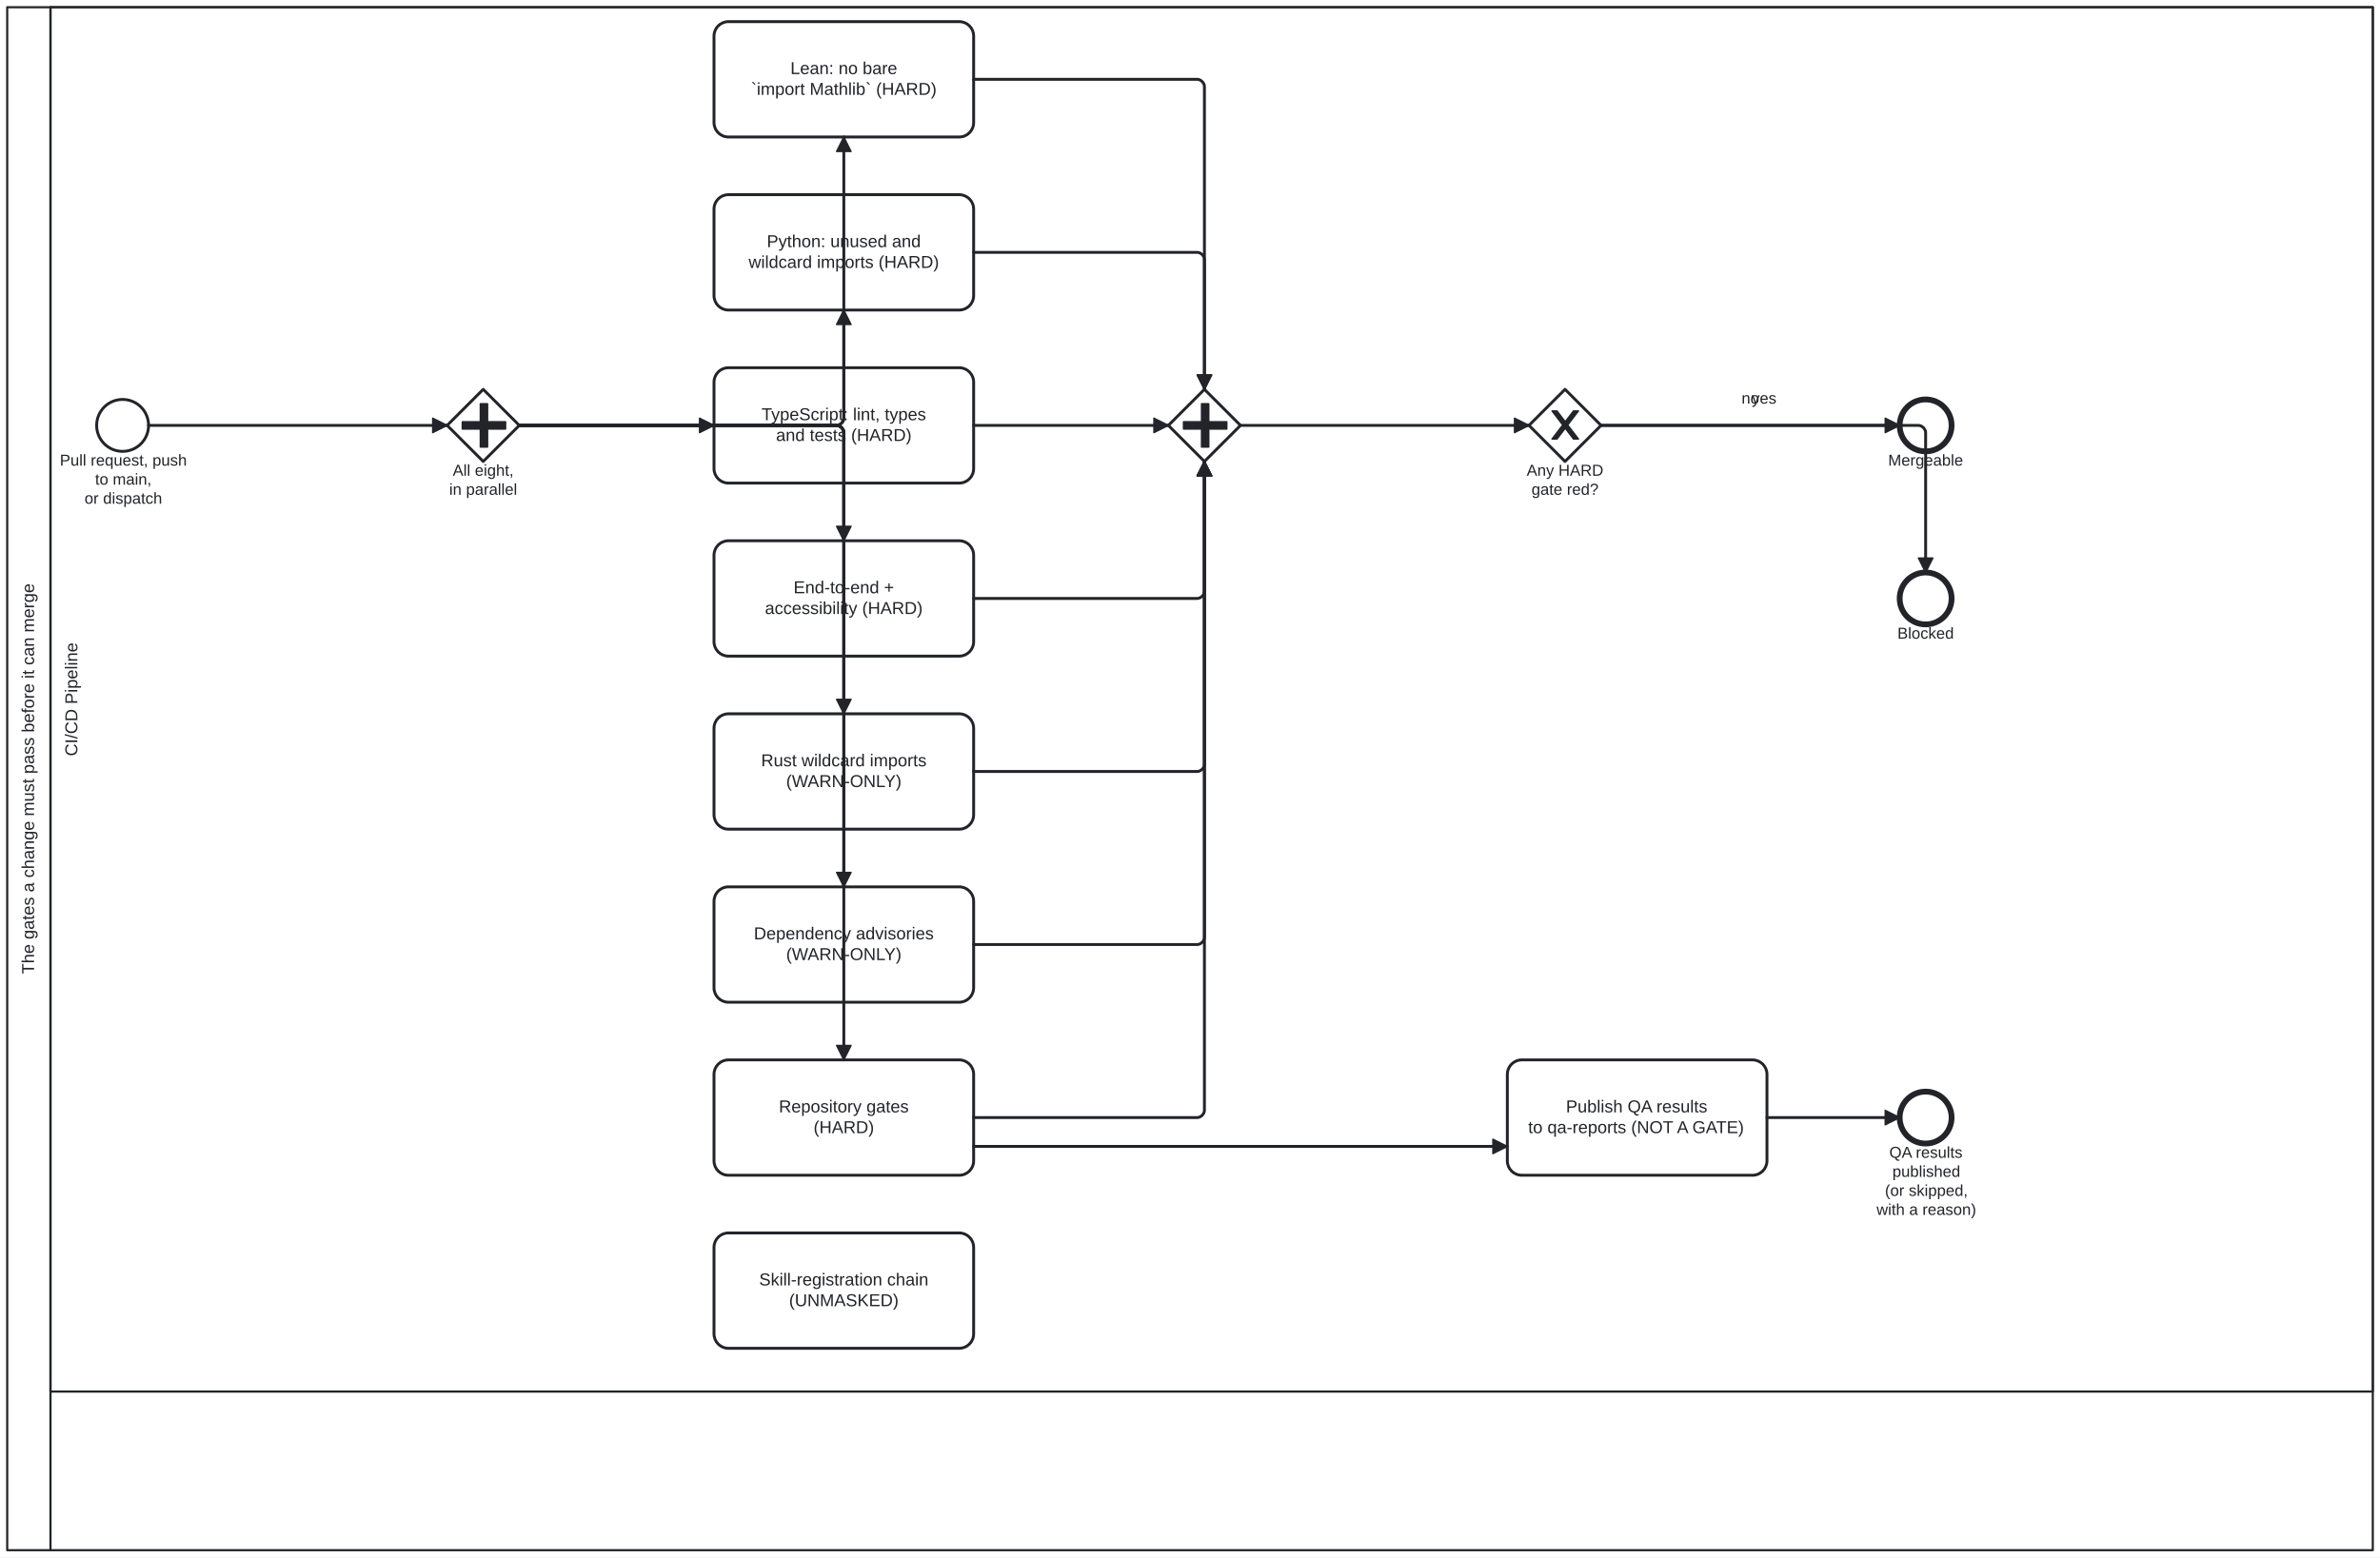
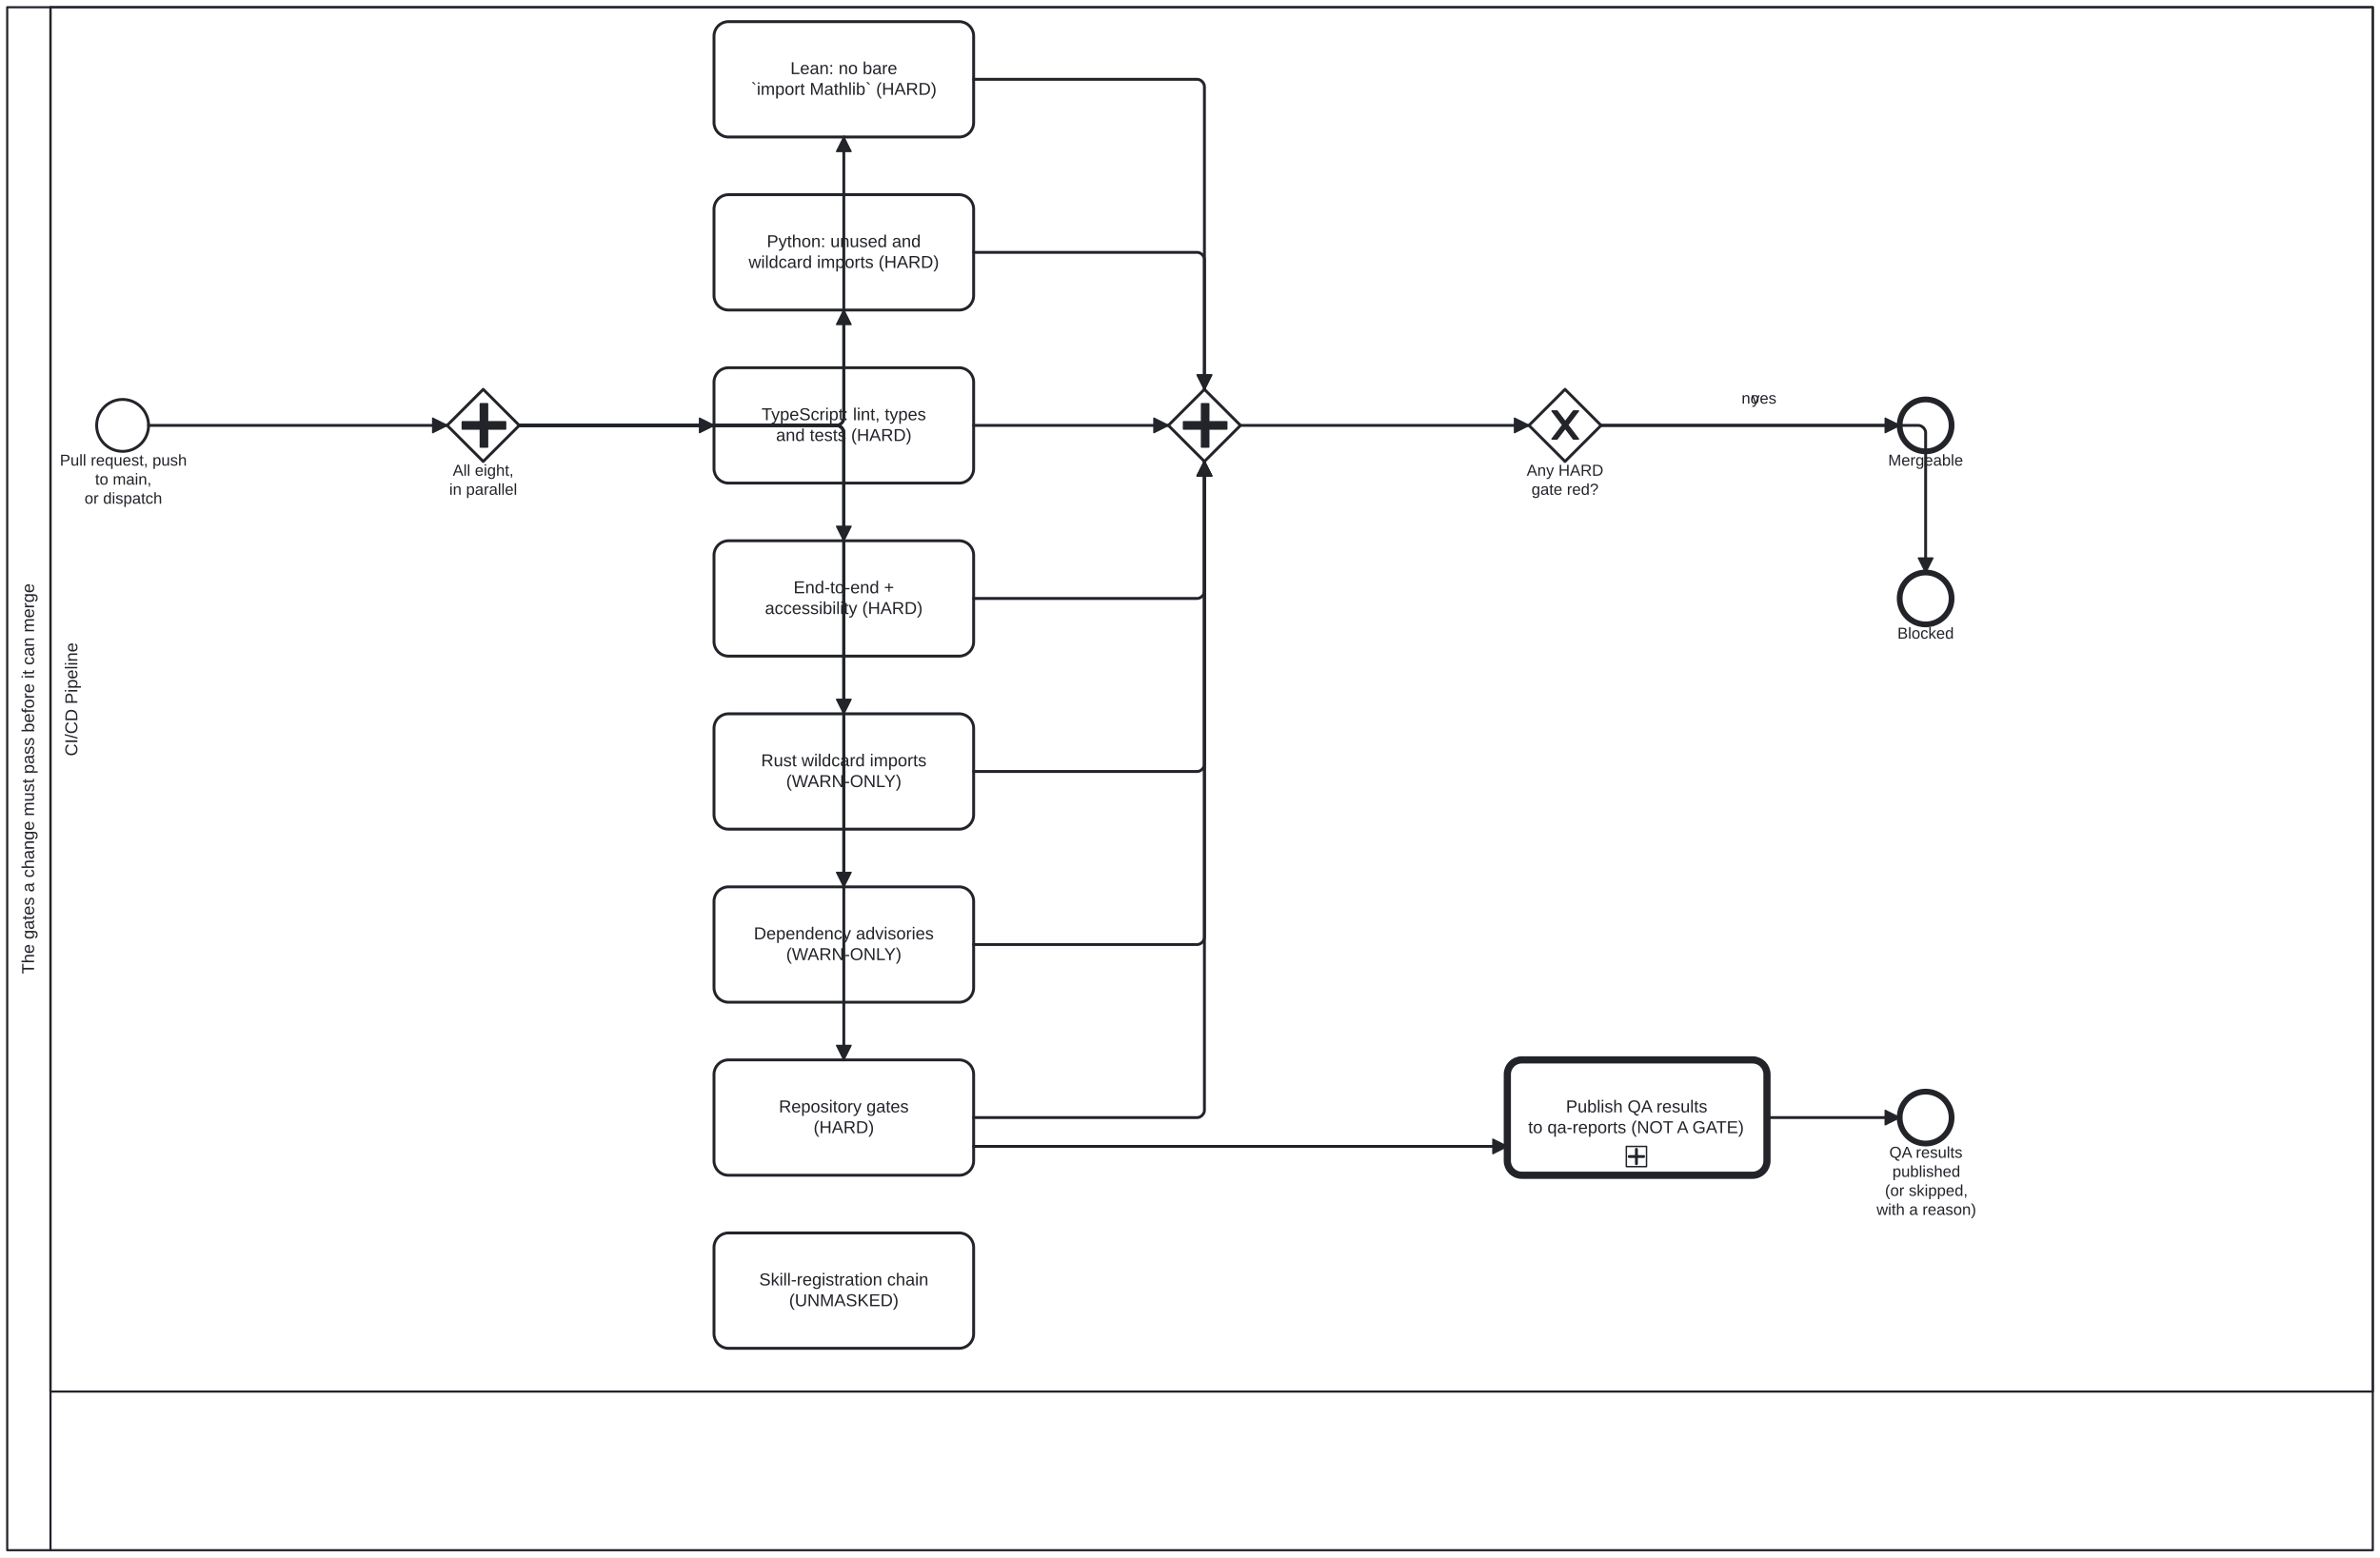
<svg xmlns="http://www.w3.org/2000/svg" width="100%" style="max-width:100%;height:auto" viewBox="55 55 1650 1080" version="1.1">
  <rect x="55" y="55" width="1650" height="1080" fill="#ffffff" />
  <g class="djs-group">
    <g class="djs-element djs-shape" data-element-id="Participant_Process_CodeQualityGates" style="display: block;" transform="matrix(1 0 0 1 60 60)">
      <g class="djs-visual">
        <rect x="0" y="0" width="1640" height="1070" rx="0" ry="0" style="stroke-linecap: round; stroke-linejoin: round; stroke: rgb(34, 36, 42); stroke-width: 1.5px; fill: white; fill-opacity: 0.95;" />
        <path style="fill: none; stroke-linecap: round; stroke-linejoin: round; stroke: rgb(34, 36, 42); stroke-width: 1.5px;" d="M30,0L30,1070" />
        <text lineHeight="1.2" class="djs-label" style="font-family: Arial, sans-serif; font-size: 12px; font-weight: normal; fill: rgb(34, 36, 42);" transform="matrix(-1.83697e-16 -1 1 -1.83697e-16 0 1070)">
          <tspan x="399.59" y="18.6">The gates a change must pass before it can merge</tspan>
        </text>
      </g>
      <rect class="djs-hit djs-hit-all" x="0" y="0" width="1640" height="1070" style="fill: none; stroke-opacity: 0; stroke: white; stroke-width: 15px;" />
    </g>
    <g class="djs-children">
      <g class="djs-group">
        <g class="djs-element djs-shape" data-element-id="Lane_Ci" style="display: block;" transform="matrix(1 0 0 1 90 60)">
          <g class="djs-visual">
            <rect x="0" y="0" width="1610" height="960" rx="0" ry="0" style="stroke-linecap: round; stroke-linejoin: round; stroke: rgb(34, 36, 42); stroke-width: 1.5px; fill: white; fill-opacity: 0.25;" />
            <text lineHeight="1.2" class="djs-label" style="font-family: Arial, sans-serif; font-size: 12px; font-weight: normal; fill: rgb(34, 36, 42);" transform="matrix(-1.83697e-16 -1 1 -1.83697e-16 0 960)">
              <tspan x="440.651" y="18.6">CI/CD Pipeline</tspan>
            </text>
          </g>
          <rect class="djs-hit djs-hit-all" x="0" y="0" width="1610" height="960" style="fill: none; stroke-opacity: 0; stroke: white; stroke-width: 15px;" />
        </g>
      </g>
      <g class="djs-group">
        <g class="djs-element djs-shape" data-element-id="Start_Change" style="display: block;" transform="matrix(1 0 0 1 122 332)">
          <g class="djs-visual">
            <circle cx="18" cy="18" r="18" style="stroke-linecap: round; stroke-linejoin: round; stroke: rgb(34, 36, 42); stroke-width: 2px; fill: white; fill-opacity: 0.95;" />
          </g>
          <rect class="djs-hit djs-hit-all" x="0" y="0" width="36" height="36" style="fill: none; stroke-opacity: 0; stroke: white; stroke-width: 15px;" />
        </g>
      </g>
      <g class="djs-group">
        <g class="djs-element djs-shape" data-element-id="Start_Change_label" style="display: block;" transform="matrix(1 0 0 1 96 368)">
          <g class="djs-visual">
            <text lineHeight="1.2" class="djs-label" style="font-family: Arial, sans-serif; font-size: 11px; font-weight: normal; fill: rgb(34, 36, 42);">
              <tspan x="0.473" y="9.9">Pull request, push</tspan>
              <tspan x="24.936" y="23.1">to main,</tspan>
              <tspan x="17.596" y="36.3">or dispatch</tspan>
            </text>
          </g>
          <rect class="djs-hit djs-hit-all" x="0" y="0" width="89" height="40" style="fill: none; stroke-opacity: 0; stroke: white; stroke-width: 15px;" />
        </g>
      </g>
      <g class="djs-group">
        <g class="djs-element djs-shape" data-element-id="GW_Fork" style="display: block;" transform="matrix(1 0 0 1 365 325)">
          <g class="djs-visual">
            <polygon points="25,0 50,25 25,50 0,25" style="stroke-linecap: round; stroke-linejoin: round; stroke: rgb(34, 36, 42); stroke-width: 2px; fill: white; fill-opacity: 0.95;" />
            <path d="m 23,10 0,12.5 -12.5,0 0,5 12.5,0 0,12.5 5,0 0,-12.5 12.5,0 0,-5 -12.5,0 0,-12.5 -5,0 z" style="fill: rgb(34, 36, 42); stroke-linecap: round; stroke-linejoin: round; stroke: rgb(34, 36, 42); stroke-width: 1px;" />
          </g>
          <rect class="djs-hit djs-hit-all" x="0" y="0" width="50" height="50" style="fill: none; stroke-opacity: 0; stroke: white; stroke-width: 15px;" />
        </g>
      </g>
      <g class="djs-group">
        <g class="djs-element djs-shape" data-element-id="GW_Fork_label" style="display: block;" transform="matrix(1 0 0 1 366 375)">
          <g class="djs-visual">
            <text lineHeight="1.2" class="djs-label" style="font-family: Arial, sans-serif; font-size: 11px; font-weight: normal; fill: rgb(34, 36, 42);">
              <tspan x="2.905" y="9.9">All eight,</tspan>
              <tspan x="0.458" y="23.1">in parallel</tspan>
            </text>
          </g>
          <rect class="djs-hit djs-hit-all" x="0" y="0" width="48" height="27" style="fill: none; stroke-opacity: 0; stroke: white; stroke-width: 15px;" />
        </g>
      </g>
      <g class="djs-group">
        <g class="djs-element djs-shape" data-element-id="Task_Lean" style="display: block;" transform="matrix(1 0 0 1 550 70)">
          <g class="djs-visual">
            <rect x="0" y="0" width="180" height="80" rx="10" ry="10" style="stroke-linecap: round; stroke-linejoin: round; stroke: rgb(34, 36, 42); stroke-width: 2px; fill: white; fill-opacity: 0.95;" />
            <text lineHeight="1.2" class="djs-label" style="font-family: Arial, sans-serif; font-size: 12px; font-weight: normal; fill: rgb(34, 36, 42);">
              <tspan x="52.969" y="36.4">Lean: no bare</tspan>
              <tspan x="25.661" y="50.8">`import Mathlib` (HARD)</tspan>
            </text>
          </g>
          <rect class="djs-hit djs-hit-all" x="0" y="0" width="180" height="80" style="fill: none; stroke-opacity: 0; stroke: white; stroke-width: 15px;" />
        </g>
      </g>
      <g class="djs-group">
        <g class="djs-element djs-shape" data-element-id="Task_Python" style="display: block;" transform="matrix(1 0 0 1 550 190)">
          <g class="djs-visual">
            <rect x="0" y="0" width="180" height="80" rx="10" ry="10" style="stroke-linecap: round; stroke-linejoin: round; stroke: rgb(34, 36, 42); stroke-width: 2px; fill: white; fill-opacity: 0.95;" />
            <text lineHeight="1.2" class="djs-label" style="font-family: Arial, sans-serif; font-size: 12px; font-weight: normal; fill: rgb(34, 36, 42);">
              <tspan x="36.624" y="36.4">Python: unused and</tspan>
              <tspan x="23.991" y="50.8">wildcard imports (HARD)</tspan>
            </text>
          </g>
          <rect class="djs-hit djs-hit-all" x="0" y="0" width="180" height="80" style="fill: none; stroke-opacity: 0; stroke: white; stroke-width: 15px;" />
        </g>
      </g>
      <g class="djs-group">
        <g class="djs-element djs-shape" data-element-id="Task_TypeScript" style="display: block;" transform="matrix(1 0 0 1 550 310)">
          <g class="djs-visual">
            <rect x="0" y="0" width="180" height="80" rx="10" ry="10" style="stroke-linecap: round; stroke-linejoin: round; stroke: rgb(34, 36, 42); stroke-width: 2px; fill: white; fill-opacity: 0.95;" />
            <text lineHeight="1.2" class="djs-label" style="font-family: Arial, sans-serif; font-size: 12px; font-weight: normal; fill: rgb(34, 36, 42);">
              <tspan x="32.977" y="36.4">TypeScript: lint, types</tspan>
              <tspan x="42.987" y="50.8">and tests (HARD)</tspan>
            </text>
          </g>
          <rect class="djs-hit djs-hit-all" x="0" y="0" width="180" height="80" style="fill: none; stroke-opacity: 0; stroke: white; stroke-width: 15px;" />
        </g>
      </g>
      <g class="djs-group">
        <g class="djs-element djs-shape" data-element-id="Task_E2E" style="display: block;" transform="matrix(1 0 0 1 550 430)">
          <g class="djs-visual">
            <rect x="0" y="0" width="180" height="80" rx="10" ry="10" style="stroke-linecap: round; stroke-linejoin: round; stroke: rgb(34, 36, 42); stroke-width: 2px; fill: white; fill-opacity: 0.95;" />
            <text lineHeight="1.2" class="djs-label" style="font-family: Arial, sans-serif; font-size: 12px; font-weight: normal; fill: rgb(34, 36, 42);">
              <tspan x="55.143" y="36.4">End-to-end +</tspan>
              <tspan x="35.326" y="50.8">accessibility (HARD)</tspan>
            </text>
          </g>
          <rect class="djs-hit djs-hit-all" x="0" y="0" width="180" height="80" style="fill: none; stroke-opacity: 0; stroke: white; stroke-width: 15px;" />
        </g>
      </g>
      <g class="djs-group">
        <g class="djs-element djs-shape" data-element-id="Task_Rust" style="display: block;" transform="matrix(1 0 0 1 550 550)">
          <g class="djs-visual">
            <rect x="0" y="0" width="180" height="80" rx="10" ry="10" style="stroke-linecap: round; stroke-linejoin: round; stroke: rgb(34, 36, 42); stroke-width: 2px; fill: white; fill-opacity: 0.95;" />
            <text lineHeight="1.2" class="djs-label" style="font-family: Arial, sans-serif; font-size: 12px; font-weight: normal; fill: rgb(34, 36, 42);">
              <tspan x="32.651" y="36.4">Rust wildcard imports</tspan>
              <tspan x="50.004" y="50.8">(WARN-ONLY)</tspan>
            </text>
          </g>
          <rect class="djs-hit djs-hit-all" x="0" y="0" width="180" height="80" style="fill: none; stroke-opacity: 0; stroke: white; stroke-width: 15px;" />
        </g>
      </g>
      <g class="djs-group">
        <g class="djs-element djs-shape" data-element-id="Task_Advisories" style="display: block;" transform="matrix(1 0 0 1 550 670)">
          <g class="djs-visual">
            <rect x="0" y="0" width="180" height="80" rx="10" ry="10" style="stroke-linecap: round; stroke-linejoin: round; stroke: rgb(34, 36, 42); stroke-width: 2px; fill: white; fill-opacity: 0.95;" />
            <text lineHeight="1.2" class="djs-label" style="font-family: Arial, sans-serif; font-size: 12px; font-weight: normal; fill: rgb(34, 36, 42);">
              <tspan x="27.63" y="36.4">Dependency advisories</tspan>
              <tspan x="50.004" y="50.8">(WARN-ONLY)</tspan>
            </text>
          </g>
          <rect class="djs-hit djs-hit-all" x="0" y="0" width="180" height="80" style="fill: none; stroke-opacity: 0; stroke: white; stroke-width: 15px;" />
        </g>
      </g>
      <g class="djs-group">
        <g class="djs-element djs-shape" data-element-id="Task_RepositoryGates" style="display: block;" transform="matrix(1 0 0 1 550 790)">
          <g class="djs-visual">
            <rect x="0" y="0" width="180" height="80" rx="10" ry="10" style="stroke-linecap: round; stroke-linejoin: round; stroke: rgb(34, 36, 42); stroke-width: 2px; fill: white; fill-opacity: 0.95;" />
            <text lineHeight="1.2" class="djs-label" style="font-family: Arial, sans-serif; font-size: 12px; font-weight: normal; fill: rgb(34, 36, 42);">
              <tspan x="44.977" y="36.4">Repository gates</tspan>
              <tspan x="69.003" y="50.8">(HARD)</tspan>
            </text>
          </g>
          <rect class="djs-hit djs-hit-all" x="0" y="0" width="180" height="80" style="fill: none; stroke-opacity: 0; stroke: white; stroke-width: 15px;" />
        </g>
      </g>
      <g class="djs-group">
        <g class="djs-element djs-shape" data-element-id="Task_SkillChain" style="display: block;" transform="matrix(1 0 0 1 550 910)">
          <g class="djs-visual">
            <rect x="0" y="0" width="180" height="80" rx="10" ry="10" style="stroke-linecap: round; stroke-linejoin: round; stroke: rgb(34, 36, 42); stroke-width: 2px; fill: white; fill-opacity: 0.95;" />
            <text lineHeight="1.2" class="djs-label" style="font-family: Arial, sans-serif; font-size: 12px; font-weight: normal; fill: rgb(34, 36, 42);">
              <tspan x="31.31" y="36.4">Skill-registration chain</tspan>
              <tspan x="51.999" y="50.8">(UNMASKED)</tspan>
            </text>
          </g>
          <rect class="djs-hit djs-hit-all" x="0" y="0" width="180" height="80" style="fill: none; stroke-opacity: 0; stroke: white; stroke-width: 15px;" />
        </g>
      </g>
      <g class="djs-group">
-         <g class="djs-element djs-shape" data-element-id="Task_QaPublish" style="display: block;" transform="matrix(1 0 0 1 1100 790)">
-           <g class="djs-visual">
-             <rect x="0" y="0" width="180" height="80" rx="10" ry="10" style="stroke-linecap: round; stroke-linejoin: round; stroke: rgb(34, 36, 42); stroke-width: 2px; fill: white; fill-opacity: 0.95;" />
-             <text lineHeight="1.2" class="djs-label" style="font-family: Arial, sans-serif; font-size: 12px; font-weight: normal; fill: rgb(34, 36, 42);">
-               <tspan x="40.646" y="36.4">Publish QA results</tspan>
-               <tspan x="14.429" y="50.8">to qa-reports (NOT A GATE)</tspan>
-             </text>
-           </g>
-           <rect class="djs-hit djs-hit-all" x="0" y="0" width="180" height="80" style="fill: none; stroke-opacity: 0; stroke: white; stroke-width: 15px;" />
-         </g>
+         <a class="fa-subprocess-link" href="../../../processes/qa-publish.html" target="_top">
+           <g class="djs-element djs-shape" data-element-id="Task_QaPublish" style="display: block;" transform="matrix(1 0 0 1 1100 790)">
+             <g class="djs-visual">
+               <rect x="0" y="0" width="180" height="80" rx="10" ry="10" style="stroke-linecap: round; stroke-linejoin: round; stroke: rgb(34, 36, 42); stroke-width: 5px; fill: white; fill-opacity: 0.95;" />
+               <text lineHeight="1.2" class="djs-label" style="font-family: Arial, sans-serif; font-size: 12px; font-weight: normal; fill: rgb(34, 36, 42);">
+                 <tspan x="40.646" y="36.4">Publish QA results</tspan>
+                 <tspan x="14.429" y="50.8">to qa-reports (NOT A GATE)</tspan>
+               </text>
+               <rect x="0" y="0" width="14" height="14" rx="0" ry="0" style="stroke-linecap: round; stroke-linejoin: round; stroke: rgb(34, 36, 42); stroke-width: 1px; fill: white;" transform="matrix(1 0 0 1 82.5 60)" />
+               <path data-marker="sub-process" d="m82.5,60 m 7,2 l 0,10 m -5,-5 l 10,0" style="fill: white; stroke-linecap: round; stroke-linejoin: round; stroke: rgb(34, 36, 42); stroke-width: 2px;" />
+             </g>
+             <rect class="djs-hit djs-hit-all" x="0" y="0" width="180" height="80" style="fill: none; stroke-opacity: 0; stroke: white; stroke-width: 15px;" />
+           </g>
+         </a>
      </g>
      <g class="djs-group">
        <g class="djs-element djs-shape" data-element-id="End_Published" style="display: block;" transform="matrix(1 0 0 1 1372 812)">
          <g class="djs-visual">
            <circle cx="18" cy="18" r="18" style="stroke-linecap: round; stroke-linejoin: round; stroke: rgb(34, 36, 42); stroke-width: 4px; fill: white; fill-opacity: 0.95;" />
          </g>
          <rect class="djs-hit djs-hit-all" x="0" y="0" width="36" height="36" style="fill: none; stroke-opacity: 0; stroke: white; stroke-width: 15px;" />
        </g>
      </g>
      <g class="djs-group">
        <g class="djs-element djs-shape" data-element-id="End_Published_label" style="display: block;" transform="matrix(1 0 0 1 1350 848)">
          <g class="djs-visual">
            <text lineHeight="1.2" class="djs-label" style="font-family: Arial, sans-serif; font-size: 11px; font-weight: normal; fill: rgb(34, 36, 42);">
              <tspan x="14.826" y="9.9">QA results </tspan>
              <tspan x="16.953" y="23.1">published</tspan>
              <tspan x="11.765" y="36.3">(or skipped, </tspan>
              <tspan x="5.956" y="49.5">with a reason)</tspan>
            </text>
          </g>
          <rect class="djs-hit djs-hit-all" x="0" y="0" width="81" height="53" style="fill: none; stroke-opacity: 0; stroke: white; stroke-width: 15px;" />
        </g>
      </g>
      <g class="djs-group">
        <g class="djs-element djs-shape" data-element-id="GW_Join" style="display: block;" transform="matrix(1 0 0 1 865 325)">
          <g class="djs-visual">
            <polygon points="25,0 50,25 25,50 0,25" style="stroke-linecap: round; stroke-linejoin: round; stroke: rgb(34, 36, 42); stroke-width: 2px; fill: white; fill-opacity: 0.95;" />
            <path d="m 23,10 0,12.5 -12.5,0 0,5 12.5,0 0,12.5 5,0 0,-12.5 12.5,0 0,-5 -12.5,0 0,-12.5 -5,0 z" style="fill: rgb(34, 36, 42); stroke-linecap: round; stroke-linejoin: round; stroke: rgb(34, 36, 42); stroke-width: 1px;" />
          </g>
          <rect class="djs-hit djs-hit-all" x="0" y="0" width="50" height="50" style="fill: none; stroke-opacity: 0; stroke: white; stroke-width: 15px;" />
        </g>
      </g>
      <g class="djs-group">
        <g class="djs-element djs-shape" data-element-id="GW_Hard" style="display: block;" transform="matrix(1 0 0 1 1115 325)">
          <g class="djs-visual">
            <polygon points="25,0 50,25 25,50 0,25" style="stroke-linecap: round; stroke-linejoin: round; stroke: rgb(34, 36, 42); stroke-width: 2px; fill: white; fill-opacity: 0.95;" />
            <path d="m 16,15 7.429,9.714 -7.429,9.714 3.429,0 5.714,-7.464 5.714,7.464 3.429,0 -7.429,-9.714 7.429,-9.714 -3.429,0 -5.714,7.464 -5.714,-7.464 -3.429,0 z" style="fill: rgb(34, 36, 42); stroke-linecap: round; stroke-linejoin: round; stroke: rgb(34, 36, 42); stroke-width: 1px;" />
          </g>
          <rect class="djs-hit djs-hit-all" x="0" y="0" width="50" height="50" style="fill: none; stroke-opacity: 0; stroke: white; stroke-width: 15px;" />
        </g>
      </g>
      <g class="djs-group">
        <g class="djs-element djs-shape" data-element-id="GW_Hard_label" style="display: block;" transform="matrix(1 0 0 1 1113 375)">
          <g class="djs-visual">
            <text lineHeight="1.2" class="djs-label" style="font-family: Arial, sans-serif; font-size: 11px; font-weight: normal; fill: rgb(34, 36, 42);">
              <tspan x="0.41" y="9.9">Any HARD</tspan>
              <tspan x="3.759" y="23.1">gate red?</tspan>
            </text>
          </g>
          <rect class="djs-hit djs-hit-all" x="0" y="0" width="54" height="27" style="fill: none; stroke-opacity: 0; stroke: white; stroke-width: 15px;" />
        </g>
      </g>
      <g class="djs-group">
        <g class="djs-element djs-shape" data-element-id="End_Pass" style="display: block;" transform="matrix(1 0 0 1 1372 332)">
          <g class="djs-visual">
            <circle cx="18" cy="18" r="18" style="stroke-linecap: round; stroke-linejoin: round; stroke: rgb(34, 36, 42); stroke-width: 4px; fill: white; fill-opacity: 0.95;" />
          </g>
          <rect class="djs-hit djs-hit-all" x="0" y="0" width="36" height="36" style="fill: none; stroke-opacity: 0; stroke: white; stroke-width: 15px;" />
        </g>
      </g>
      <g class="djs-group">
        <g class="djs-element djs-shape" data-element-id="End_Pass_label" style="display: block;" transform="matrix(1 0 0 1 1364 368)">
          <g class="djs-visual">
            <text lineHeight="1.2" class="djs-label" style="font-family: Arial, sans-serif; font-size: 11px; font-weight: normal; fill: rgb(34, 36, 42);">
              <tspan x="0.012" y="9.9">Mergeable</tspan>
            </text>
          </g>
          <rect class="djs-hit djs-hit-all" x="0" y="0" width="52" height="14" style="fill: none; stroke-opacity: 0; stroke: white; stroke-width: 15px;" />
        </g>
      </g>
      <g class="djs-group">
        <g class="djs-element djs-shape" data-element-id="End_Fail" style="display: block;" transform="matrix(1 0 0 1 1372 452)">
          <g class="djs-visual">
            <circle cx="18" cy="18" r="18" style="stroke-linecap: round; stroke-linejoin: round; stroke: rgb(34, 36, 42); stroke-width: 4px; fill: white; fill-opacity: 0.95;" />
          </g>
          <rect class="djs-hit djs-hit-all" x="0" y="0" width="36" height="36" style="fill: none; stroke-opacity: 0; stroke: white; stroke-width: 15px;" />
        </g>
      </g>
      <g class="djs-group">
        <g class="djs-element djs-shape" data-element-id="End_Fail_label" style="display: block;" transform="matrix(1 0 0 1 1370 488)">
          <g class="djs-visual">
            <text lineHeight="1.2" class="djs-label" style="font-family: Arial, sans-serif; font-size: 11px; font-weight: normal; fill: rgb(34, 36, 42);">
              <tspan x="0.433" y="9.9">Blocked</tspan>
            </text>
          </g>
          <rect class="djs-hit djs-hit-all" x="0" y="0" width="40" height="14" style="fill: none; stroke-opacity: 0; stroke: white; stroke-width: 15px;" />
        </g>
      </g>
      <g class="djs-group">
        <g class="djs-element djs-connection" data-element-id="Flow_0" style="display: block;">
          <g class="djs-visual">
            <defs>
              <marker id="folio-marker-1" viewBox="0 0 20 20" refX="11" refY="10" markerWidth="10" markerHeight="10" orient="auto">
                <path d="M 1 5 L 11 10 L 1 15 Z" style="stroke-linecap: round; stroke-linejoin: round; stroke: rgb(34, 36, 42); stroke-width: 1px; fill: rgb(34, 36, 42);" />
              </marker>
            </defs>
            <path data-corner-radius="5" style="fill: none; stroke-linecap: round; stroke-linejoin: round; stroke: rgb(34, 36, 42); stroke-width: 2px; marker-end: url('#folio-marker-1');" d="M158,350L365,350" />
          </g>
          <path d="M158,350L365,350" class="djs-hit djs-hit-stroke" style="fill: none; stroke-opacity: 0; stroke: white; stroke-width: 15px;" />
        </g>
      </g>
      <g class="djs-group">
        <g class="djs-element djs-connection" data-element-id="Flow_1" style="display: block;">
          <g class="djs-visual">
            <defs>
              <marker id="folio-marker-2" viewBox="0 0 20 20" refX="11" refY="10" markerWidth="10" markerHeight="10" orient="auto">
                <path d="M 1 5 L 11 10 L 1 15 Z" style="stroke-linecap: round; stroke-linejoin: round; stroke: rgb(34, 36, 42); stroke-width: 1px; fill: rgb(34, 36, 42);" />
              </marker>
            </defs>
            <path data-corner-radius="5" style="fill: none; stroke-linecap: round; stroke-linejoin: round; stroke: rgb(34, 36, 42); stroke-width: 2px; marker-end: url('#folio-marker-2');" d="M415,350L635,350C637.5,350,640,347.5,640,345L640,150" />
          </g>
          <path d="M415,350L640,350L640,150" class="djs-hit djs-hit-stroke" style="fill: none; stroke-opacity: 0; stroke: white; stroke-width: 15px;" />
        </g>
      </g>
      <g class="djs-group">
        <g class="djs-element djs-connection" data-element-id="Flow_2" style="display: block;">
          <g class="djs-visual">
            <defs>
              <marker id="folio-marker-3" viewBox="0 0 20 20" refX="11" refY="10" markerWidth="10" markerHeight="10" orient="auto">
                <path d="M 1 5 L 11 10 L 1 15 Z" style="stroke-linecap: round; stroke-linejoin: round; stroke: rgb(34, 36, 42); stroke-width: 1px; fill: rgb(34, 36, 42);" />
              </marker>
            </defs>
            <path data-corner-radius="5" style="fill: none; stroke-linecap: round; stroke-linejoin: round; stroke: rgb(34, 36, 42); stroke-width: 2px; marker-end: url('#folio-marker-3');" d="M415,350L635,350C637.5,350,640,347.5,640,345L640,270" />
          </g>
          <path d="M415,350L640,350L640,270" class="djs-hit djs-hit-stroke" style="fill: none; stroke-opacity: 0; stroke: white; stroke-width: 15px;" />
        </g>
      </g>
      <g class="djs-group">
        <g class="djs-element djs-connection" data-element-id="Flow_3" style="display: block;">
          <g class="djs-visual">
            <defs>
              <marker id="folio-marker-4" viewBox="0 0 20 20" refX="11" refY="10" markerWidth="10" markerHeight="10" orient="auto">
                <path d="M 1 5 L 11 10 L 1 15 Z" style="stroke-linecap: round; stroke-linejoin: round; stroke: rgb(34, 36, 42); stroke-width: 1px; fill: rgb(34, 36, 42);" />
              </marker>
            </defs>
            <path data-corner-radius="5" style="fill: none; stroke-linecap: round; stroke-linejoin: round; stroke: rgb(34, 36, 42); stroke-width: 2px; marker-end: url('#folio-marker-4');" d="M415,350L550,350" />
          </g>
          <path d="M415,350L550,350" class="djs-hit djs-hit-stroke" style="fill: none; stroke-opacity: 0; stroke: white; stroke-width: 15px;" />
        </g>
      </g>
      <g class="djs-group">
        <g class="djs-element djs-connection" data-element-id="Flow_4" style="display: block;">
          <g class="djs-visual">
            <defs>
              <marker id="folio-marker-5" viewBox="0 0 20 20" refX="11" refY="10" markerWidth="10" markerHeight="10" orient="auto">
                <path d="M 1 5 L 11 10 L 1 15 Z" style="stroke-linecap: round; stroke-linejoin: round; stroke: rgb(34, 36, 42); stroke-width: 1px; fill: rgb(34, 36, 42);" />
              </marker>
            </defs>
            <path data-corner-radius="5" style="fill: none; stroke-linecap: round; stroke-linejoin: round; stroke: rgb(34, 36, 42); stroke-width: 2px; marker-end: url('#folio-marker-5');" d="M415,350L635,350C637.5,350,640,352.5,640,355L640,430" />
          </g>
          <path d="M415,350L640,350L640,430" class="djs-hit djs-hit-stroke" style="fill: none; stroke-opacity: 0; stroke: white; stroke-width: 15px;" />
        </g>
      </g>
      <g class="djs-group">
        <g class="djs-element djs-connection" data-element-id="Flow_5" style="display: block;">
          <g class="djs-visual">
            <defs>
              <marker id="folio-marker-6" viewBox="0 0 20 20" refX="11" refY="10" markerWidth="10" markerHeight="10" orient="auto">
                <path d="M 1 5 L 11 10 L 1 15 Z" style="stroke-linecap: round; stroke-linejoin: round; stroke: rgb(34, 36, 42); stroke-width: 1px; fill: rgb(34, 36, 42);" />
              </marker>
            </defs>
            <path data-corner-radius="5" style="fill: none; stroke-linecap: round; stroke-linejoin: round; stroke: rgb(34, 36, 42); stroke-width: 2px; marker-end: url('#folio-marker-6');" d="M415,350L635,350C637.5,350,640,352.5,640,355L640,550" />
          </g>
          <path d="M415,350L640,350L640,550" class="djs-hit djs-hit-stroke" style="fill: none; stroke-opacity: 0; stroke: white; stroke-width: 15px;" />
        </g>
      </g>
      <g class="djs-group">
        <g class="djs-element djs-connection" data-element-id="Flow_6" style="display: block;">
          <g class="djs-visual">
            <defs>
              <marker id="folio-marker-7" viewBox="0 0 20 20" refX="11" refY="10" markerWidth="10" markerHeight="10" orient="auto">
                <path d="M 1 5 L 11 10 L 1 15 Z" style="stroke-linecap: round; stroke-linejoin: round; stroke: rgb(34, 36, 42); stroke-width: 1px; fill: rgb(34, 36, 42);" />
              </marker>
            </defs>
            <path data-corner-radius="5" style="fill: none; stroke-linecap: round; stroke-linejoin: round; stroke: rgb(34, 36, 42); stroke-width: 2px; marker-end: url('#folio-marker-7');" d="M730,110L885,110C887.5,110,890,112.5,890,115L890,325" />
          </g>
          <path d="M730,110L890,110L890,325" class="djs-hit djs-hit-stroke" style="fill: none; stroke-opacity: 0; stroke: white; stroke-width: 15px;" />
        </g>
      </g>
      <g class="djs-group">
        <g class="djs-element djs-connection" data-element-id="Flow_7" style="display: block;">
          <g class="djs-visual">
            <defs>
              <marker id="folio-marker-8" viewBox="0 0 20 20" refX="11" refY="10" markerWidth="10" markerHeight="10" orient="auto">
                <path d="M 1 5 L 11 10 L 1 15 Z" style="stroke-linecap: round; stroke-linejoin: round; stroke: rgb(34, 36, 42); stroke-width: 1px; fill: rgb(34, 36, 42);" />
              </marker>
            </defs>
            <path data-corner-radius="5" style="fill: none; stroke-linecap: round; stroke-linejoin: round; stroke: rgb(34, 36, 42); stroke-width: 2px; marker-end: url('#folio-marker-8');" d="M730,230L885,230C887.5,230,890,232.5,890,235L890,325" />
          </g>
          <path d="M730,230L890,230L890,325" class="djs-hit djs-hit-stroke" style="fill: none; stroke-opacity: 0; stroke: white; stroke-width: 15px;" />
        </g>
      </g>
      <g class="djs-group">
        <g class="djs-element djs-connection" data-element-id="Flow_8" style="display: block;">
          <g class="djs-visual">
            <defs>
              <marker id="folio-marker-9" viewBox="0 0 20 20" refX="11" refY="10" markerWidth="10" markerHeight="10" orient="auto">
                <path d="M 1 5 L 11 10 L 1 15 Z" style="stroke-linecap: round; stroke-linejoin: round; stroke: rgb(34, 36, 42); stroke-width: 1px; fill: rgb(34, 36, 42);" />
              </marker>
            </defs>
            <path data-corner-radius="5" style="fill: none; stroke-linecap: round; stroke-linejoin: round; stroke: rgb(34, 36, 42); stroke-width: 2px; marker-end: url('#folio-marker-9');" d="M730,350L865,350" />
          </g>
          <path d="M730,350L865,350" class="djs-hit djs-hit-stroke" style="fill: none; stroke-opacity: 0; stroke: white; stroke-width: 15px;" />
        </g>
      </g>
      <g class="djs-group">
        <g class="djs-element djs-connection" data-element-id="Flow_9" style="display: block;">
          <g class="djs-visual">
            <defs>
              <marker id="folio-marker-10" viewBox="0 0 20 20" refX="11" refY="10" markerWidth="10" markerHeight="10" orient="auto">
                <path d="M 1 5 L 11 10 L 1 15 Z" style="stroke-linecap: round; stroke-linejoin: round; stroke: rgb(34, 36, 42); stroke-width: 1px; fill: rgb(34, 36, 42);" />
              </marker>
            </defs>
            <path data-corner-radius="5" style="fill: none; stroke-linecap: round; stroke-linejoin: round; stroke: rgb(34, 36, 42); stroke-width: 2px; marker-end: url('#folio-marker-10');" d="M730,470L885,470C887.5,470,890,467.5,890,465L890,375" />
          </g>
          <path d="M730,470L890,470L890,375" class="djs-hit djs-hit-stroke" style="fill: none; stroke-opacity: 0; stroke: white; stroke-width: 15px;" />
        </g>
      </g>
      <g class="djs-group">
        <g class="djs-element djs-connection" data-element-id="Flow_10" style="display: block;">
          <g class="djs-visual">
            <defs>
              <marker id="folio-marker-11" viewBox="0 0 20 20" refX="11" refY="10" markerWidth="10" markerHeight="10" orient="auto">
                <path d="M 1 5 L 11 10 L 1 15 Z" style="stroke-linecap: round; stroke-linejoin: round; stroke: rgb(34, 36, 42); stroke-width: 1px; fill: rgb(34, 36, 42);" />
              </marker>
            </defs>
            <path data-corner-radius="5" style="fill: none; stroke-linecap: round; stroke-linejoin: round; stroke: rgb(34, 36, 42); stroke-width: 2px; marker-end: url('#folio-marker-11');" d="M730,590L885,590C887.5,590,890,587.5,890,585L890,375" />
          </g>
          <path d="M730,590L890,590L890,375" class="djs-hit djs-hit-stroke" style="fill: none; stroke-opacity: 0; stroke: white; stroke-width: 15px;" />
        </g>
      </g>
      <g class="djs-group">
        <g class="djs-element djs-connection" data-element-id="Flow_11" style="display: block;">
          <g class="djs-visual">
            <defs>
              <marker id="folio-marker-12" viewBox="0 0 20 20" refX="11" refY="10" markerWidth="10" markerHeight="10" orient="auto">
                <path d="M 1 5 L 11 10 L 1 15 Z" style="stroke-linecap: round; stroke-linejoin: round; stroke: rgb(34, 36, 42); stroke-width: 1px; fill: rgb(34, 36, 42);" />
              </marker>
            </defs>
            <path data-corner-radius="5" style="fill: none; stroke-linecap: round; stroke-linejoin: round; stroke: rgb(34, 36, 42); stroke-width: 2px; marker-end: url('#folio-marker-12');" d="M915,350L1115,350" />
          </g>
          <path d="M915,350L1115,350" class="djs-hit djs-hit-stroke" style="fill: none; stroke-opacity: 0; stroke: white; stroke-width: 15px;" />
        </g>
      </g>
      <g class="djs-group">
        <g class="djs-element djs-connection" data-element-id="Flow_12" style="display: block;">
          <g class="djs-visual">
            <defs>
              <marker id="folio-marker-13" viewBox="0 0 20 20" refX="11" refY="10" markerWidth="10" markerHeight="10" orient="auto">
                <path d="M 1 5 L 11 10 L 1 15 Z" style="stroke-linecap: round; stroke-linejoin: round; stroke: rgb(34, 36, 42); stroke-width: 1px; fill: rgb(34, 36, 42);" />
              </marker>
            </defs>
            <path data-corner-radius="5" style="fill: none; stroke-linecap: round; stroke-linejoin: round; stroke: rgb(34, 36, 42); stroke-width: 2px; marker-end: url('#folio-marker-13');" d="M1165,350L1372,350" />
          </g>
          <path d="M1165,350L1372,350" class="djs-hit djs-hit-stroke" style="fill: none; stroke-opacity: 0; stroke: white; stroke-width: 15px;" />
        </g>
      </g>
      <g class="djs-group">
        <g class="djs-element djs-shape" data-element-id="Flow_12_label" style="display: block;" transform="matrix(1 0 0 1 1262 325)">
          <g class="djs-visual">
            <text lineHeight="1.2" class="djs-label" style="font-family: Arial, sans-serif; font-size: 11px; font-weight: normal; fill: rgb(34, 36, 42);">
              <tspan x="0.382" y="9.9">no</tspan>
            </text>
          </g>
          <rect class="djs-hit djs-hit-all" x="0" y="0" width="13" height="14" style="fill: none; stroke-opacity: 0; stroke: white; stroke-width: 15px;" />
        </g>
      </g>
      <g class="djs-group">
        <g class="djs-element djs-connection" data-element-id="Flow_13" style="display: block;">
          <g class="djs-visual">
            <defs>
              <marker id="folio-marker-14" viewBox="0 0 20 20" refX="11" refY="10" markerWidth="10" markerHeight="10" orient="auto">
                <path d="M 1 5 L 11 10 L 1 15 Z" style="stroke-linecap: round; stroke-linejoin: round; stroke: rgb(34, 36, 42); stroke-width: 1px; fill: rgb(34, 36, 42);" />
              </marker>
            </defs>
            <path data-corner-radius="5" style="fill: none; stroke-linecap: round; stroke-linejoin: round; stroke: rgb(34, 36, 42); stroke-width: 2px; marker-end: url('#folio-marker-14');" d="M1165,350L1385,350C1387.5,350,1390,352.5,1390,355L1390,452" />
          </g>
          <path d="M1165,350L1390,350L1390,452" class="djs-hit djs-hit-stroke" style="fill: none; stroke-opacity: 0; stroke: white; stroke-width: 15px;" />
        </g>
      </g>
      <g class="djs-group">
        <g class="djs-element djs-shape" data-element-id="Flow_13_label" style="display: block;" transform="matrix(1 0 0 1 1269 325)">
          <g class="djs-visual">
            <text lineHeight="1.2" class="djs-label" style="font-family: Arial, sans-serif; font-size: 11px; font-weight: normal; fill: rgb(34, 36, 42);">
              <tspan x="0.441" y="9.9">yes</tspan>
            </text>
          </g>
          <rect class="djs-hit djs-hit-all" x="0" y="0" width="18" height="14" style="fill: none; stroke-opacity: 0; stroke: white; stroke-width: 15px;" />
        </g>
      </g>
      <g class="djs-group">
        <g class="djs-element djs-connection" data-element-id="Flow_14" style="display: block;">
          <g class="djs-visual">
            <defs>
              <marker id="folio-marker-15" viewBox="0 0 20 20" refX="11" refY="10" markerWidth="10" markerHeight="10" orient="auto">
                <path d="M 1 5 L 11 10 L 1 15 Z" style="stroke-linecap: round; stroke-linejoin: round; stroke: rgb(34, 36, 42); stroke-width: 1px; fill: rgb(34, 36, 42);" />
              </marker>
            </defs>
            <path data-corner-radius="5" style="fill: none; stroke-linecap: round; stroke-linejoin: round; stroke: rgb(34, 36, 42); stroke-width: 2px; marker-end: url('#folio-marker-15');" d="M415,350L635,350C637.5,350,640,352.5,640,355L640,670" />
          </g>
          <path d="M415,350L640,350L640,670" class="djs-hit djs-hit-stroke" style="fill: none; stroke-opacity: 0; stroke: white; stroke-width: 15px;" />
        </g>
      </g>
      <g class="djs-group">
        <g class="djs-element djs-connection" data-element-id="Flow_15" style="display: block;">
          <g class="djs-visual">
            <defs>
              <marker id="folio-marker-16" viewBox="0 0 20 20" refX="11" refY="10" markerWidth="10" markerHeight="10" orient="auto">
                <path d="M 1 5 L 11 10 L 1 15 Z" style="stroke-linecap: round; stroke-linejoin: round; stroke: rgb(34, 36, 42); stroke-width: 1px; fill: rgb(34, 36, 42);" />
              </marker>
            </defs>
            <path data-corner-radius="5" style="fill: none; stroke-linecap: round; stroke-linejoin: round; stroke: rgb(34, 36, 42); stroke-width: 2px; marker-end: url('#folio-marker-16');" d="M730,710L885,710C887.5,710,890,707.5,890,705L890,375" />
          </g>
          <path d="M730,710L890,710L890,375" class="djs-hit djs-hit-stroke" style="fill: none; stroke-opacity: 0; stroke: white; stroke-width: 15px;" />
        </g>
      </g>
      <g class="djs-group">
        <g class="djs-element djs-connection" data-element-id="Flow_16" style="display: block;">
          <g class="djs-visual">
            <defs>
              <marker id="folio-marker-17" viewBox="0 0 20 20" refX="11" refY="10" markerWidth="10" markerHeight="10" orient="auto">
                <path d="M 1 5 L 11 10 L 1 15 Z" style="stroke-linecap: round; stroke-linejoin: round; stroke: rgb(34, 36, 42); stroke-width: 1px; fill: rgb(34, 36, 42);" />
              </marker>
            </defs>
            <path data-corner-radius="5" style="fill: none; stroke-linecap: round; stroke-linejoin: round; stroke: rgb(34, 36, 42); stroke-width: 2px; marker-end: url('#folio-marker-17');" d="M415,350L635,350C637.5,350,640,352.5,640,355L640,790" />
          </g>
          <path d="M415,350L640,350L640,790" class="djs-hit djs-hit-stroke" style="fill: none; stroke-opacity: 0; stroke: white; stroke-width: 15px;" />
        </g>
      </g>
      <g class="djs-group">
        <g class="djs-element djs-connection" data-element-id="Flow_17" style="display: block;">
          <g class="djs-visual">
            <defs>
              <marker id="folio-marker-18" viewBox="0 0 20 20" refX="11" refY="10" markerWidth="10" markerHeight="10" orient="auto">
                <path d="M 1 5 L 11 10 L 1 15 Z" style="stroke-linecap: round; stroke-linejoin: round; stroke: rgb(34, 36, 42); stroke-width: 1px; fill: rgb(34, 36, 42);" />
              </marker>
            </defs>
            <path data-corner-radius="5" style="fill: none; stroke-linecap: round; stroke-linejoin: round; stroke: rgb(34, 36, 42); stroke-width: 2px; marker-end: url('#folio-marker-18');" d="M730,830L885,830C887.5,830,890,827.5,890,825L890,375" />
          </g>
          <path d="M730,830L890,830L890,375" class="djs-hit djs-hit-stroke" style="fill: none; stroke-opacity: 0; stroke: white; stroke-width: 15px;" />
        </g>
      </g>
      <g class="djs-group">
        <g class="djs-element djs-connection" data-element-id="Flow_20" style="display: block;">
          <g class="djs-visual">
            <defs>
              <marker id="folio-marker-19" viewBox="0 0 20 20" refX="11" refY="10" markerWidth="10" markerHeight="10" orient="auto">
                <path d="M 1 5 L 11 10 L 1 15 Z" style="stroke-linecap: round; stroke-linejoin: round; stroke: rgb(34, 36, 42); stroke-width: 1px; fill: rgb(34, 36, 42);" />
              </marker>
            </defs>
            <path data-corner-radius="5" style="fill: none; stroke-linecap: round; stroke-linejoin: round; stroke: rgb(34, 36, 42); stroke-width: 2px; marker-end: url('#folio-marker-19');" d="M730,850L1100,850" />
          </g>
          <path d="M730,850L1100,850" class="djs-hit djs-hit-stroke" style="fill: none; stroke-opacity: 0; stroke: white; stroke-width: 15px;" />
        </g>
      </g>
      <g class="djs-group">
        <g class="djs-element djs-connection" data-element-id="Flow_21" style="display: block;">
          <g class="djs-visual">
            <defs>
              <marker id="folio-marker-20" viewBox="0 0 20 20" refX="11" refY="10" markerWidth="10" markerHeight="10" orient="auto">
                <path d="M 1 5 L 11 10 L 1 15 Z" style="stroke-linecap: round; stroke-linejoin: round; stroke: rgb(34, 36, 42); stroke-width: 1px; fill: rgb(34, 36, 42);" />
              </marker>
            </defs>
            <path data-corner-radius="5" style="fill: none; stroke-linecap: round; stroke-linejoin: round; stroke: rgb(34, 36, 42); stroke-width: 2px; marker-end: url('#folio-marker-20');" d="M1280,830L1372,830" />
          </g>
          <path d="M1280,830L1372,830" class="djs-hit djs-hit-stroke" style="fill: none; stroke-opacity: 0; stroke: white; stroke-width: 15px;" />
        </g>
      </g>
    </g>
  </g>
</svg>
